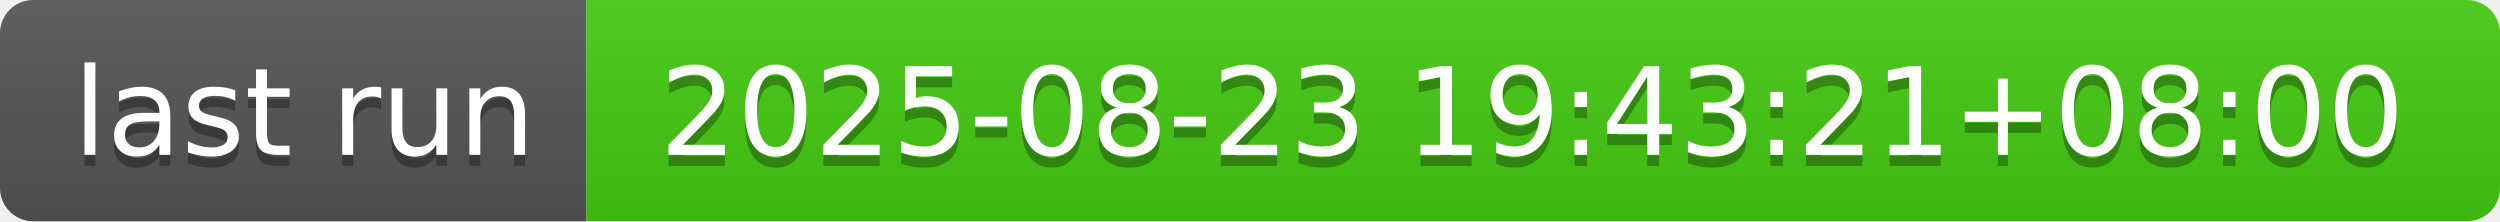
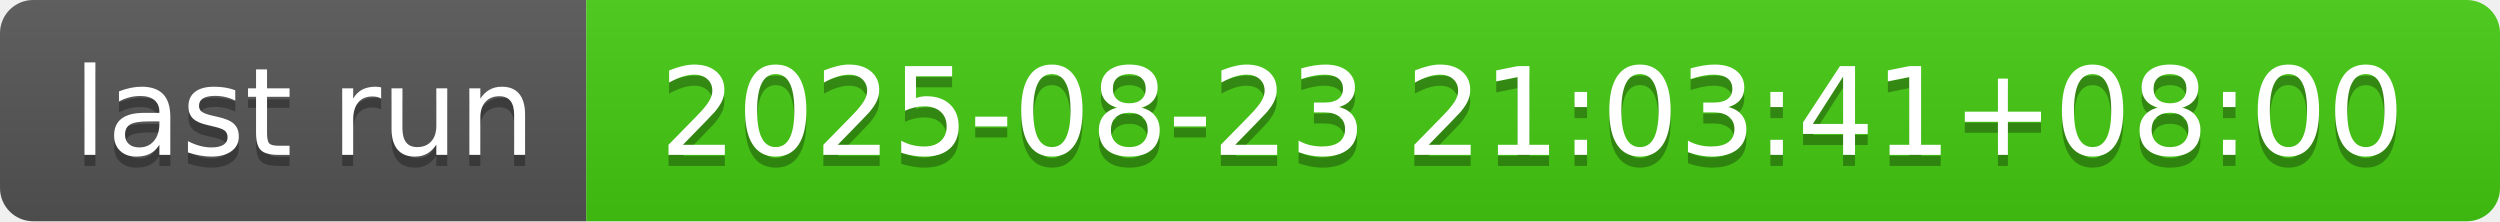
- <svg xmlns="http://www.w3.org/2000/svg" width="226" height="20" role="img" aria-label="last run: 2025-08-23 19:43:21+08:00">
+ <svg xmlns="http://www.w3.org/2000/svg" width="226" height="20" role="img" aria-label="last run: 2025-08-23 21:03:41+08:00">
  <linearGradient id="s" x2="0" y2="100%">
    <stop offset="0" stop-color="#bbb" stop-opacity=".1" />
    <stop offset="1" stop-opacity=".1" />
  </linearGradient>
  <clipPath id="r">
    <rect width="226" height="20" rx="3" fill="#fff" />
  </clipPath>
  <g clip-path="url(#r)">
    <rect width="53" height="20" fill="#555" />
    <rect x="53" width="173" height="20" fill="#4c1" />
    <rect width="226" height="20" fill="url(#s)" />
  </g>
  <g fill="#fff" text-anchor="middle" font-family="Verdana,Geneva,DejaVu Sans,sans-serif" text-rendering="geometricPrecision" font-size="110">
    <text aria-hidden="true" x="275" y="150" fill="#010101" fill-opacity=".3" transform="scale(.1)" textLength="430">last run</text>
    <text x="275" y="140" transform="scale(.1)" fill="#fff" textLength="430">last run</text>
-     <text aria-hidden="true" x="1385" y="150" fill="#010101" fill-opacity=".3" transform="scale(.1)" textLength="1630">2025-08-23 19:43:21+08:00</text>
-     <text x="1385" y="140" transform="scale(.1)" fill="#fff" textLength="1630">2025-08-23 19:43:21+08:00</text>
+     <text aria-hidden="true" x="1385" y="150" fill="#010101" fill-opacity=".3" transform="scale(.1)" textLength="1630">2025-08-23 21:03:41+08:00</text>
+     <text x="1385" y="140" transform="scale(.1)" fill="#fff" textLength="1630">2025-08-23 21:03:41+08:00</text>
  </g>
</svg>
